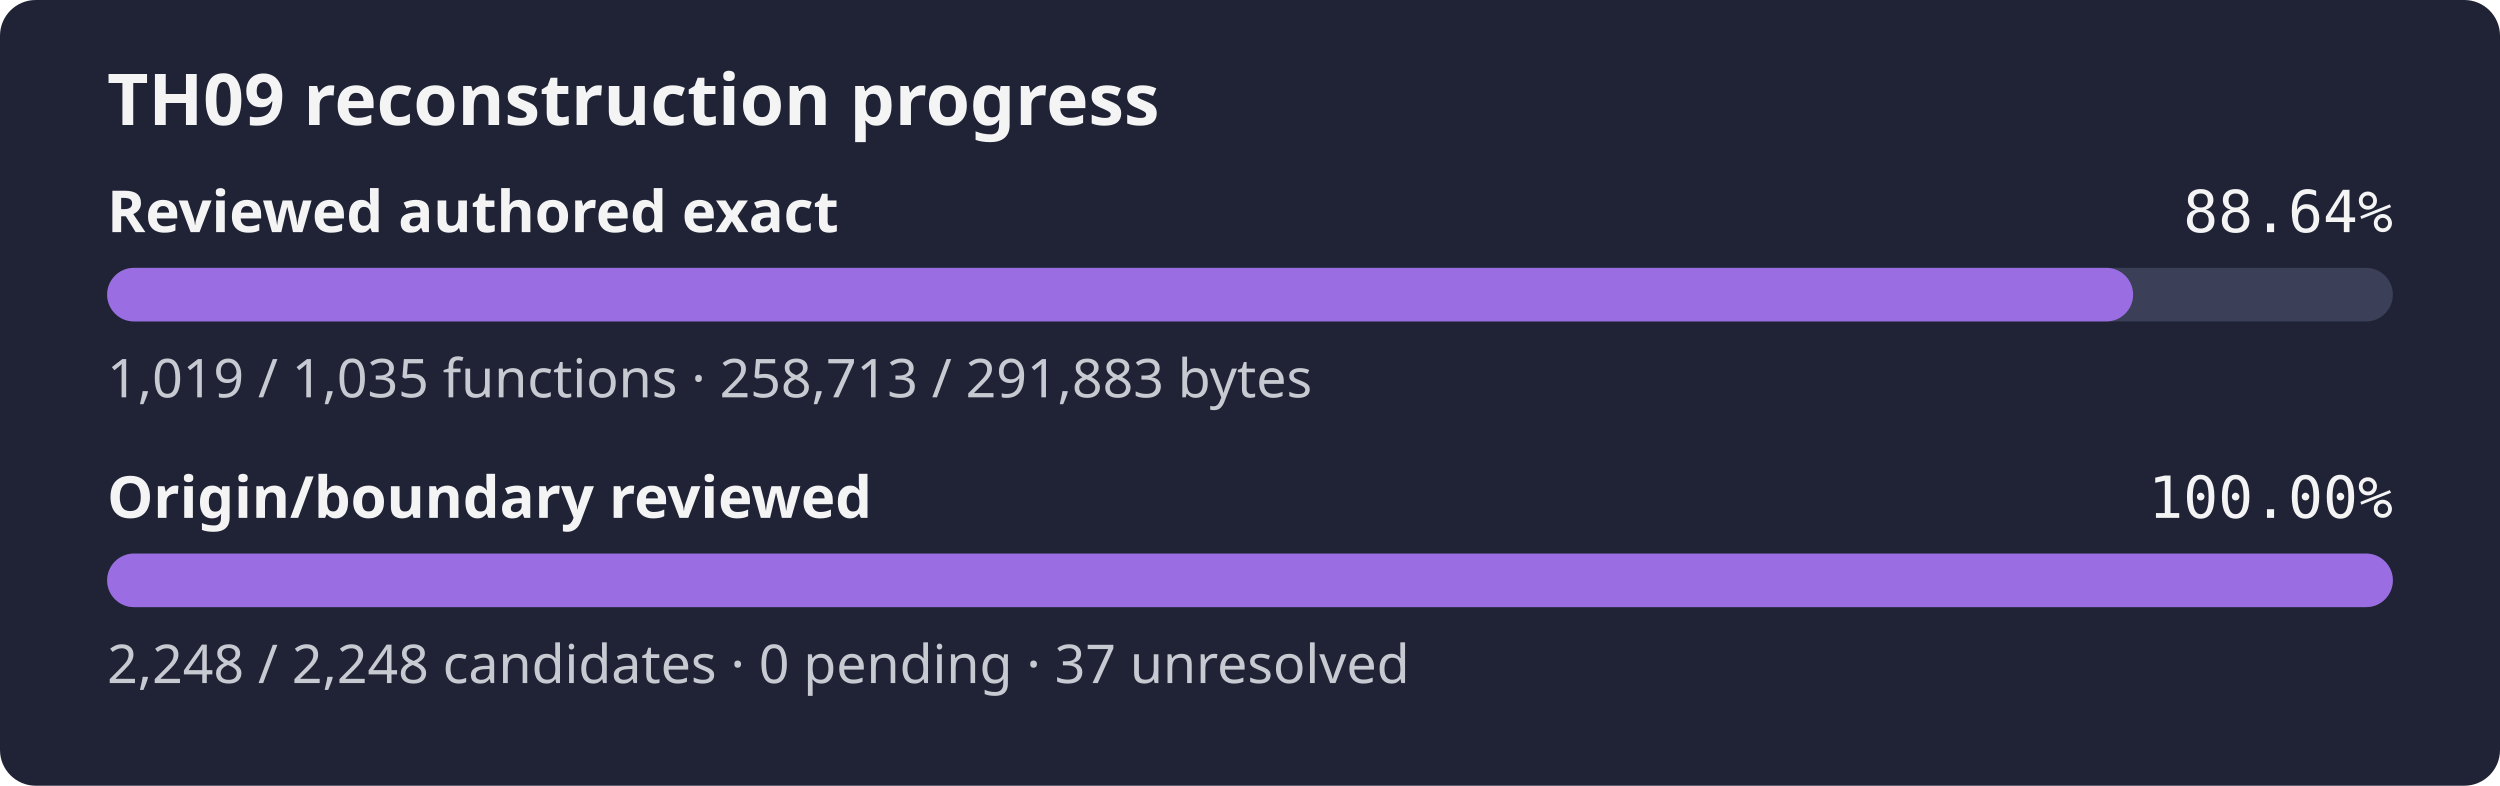
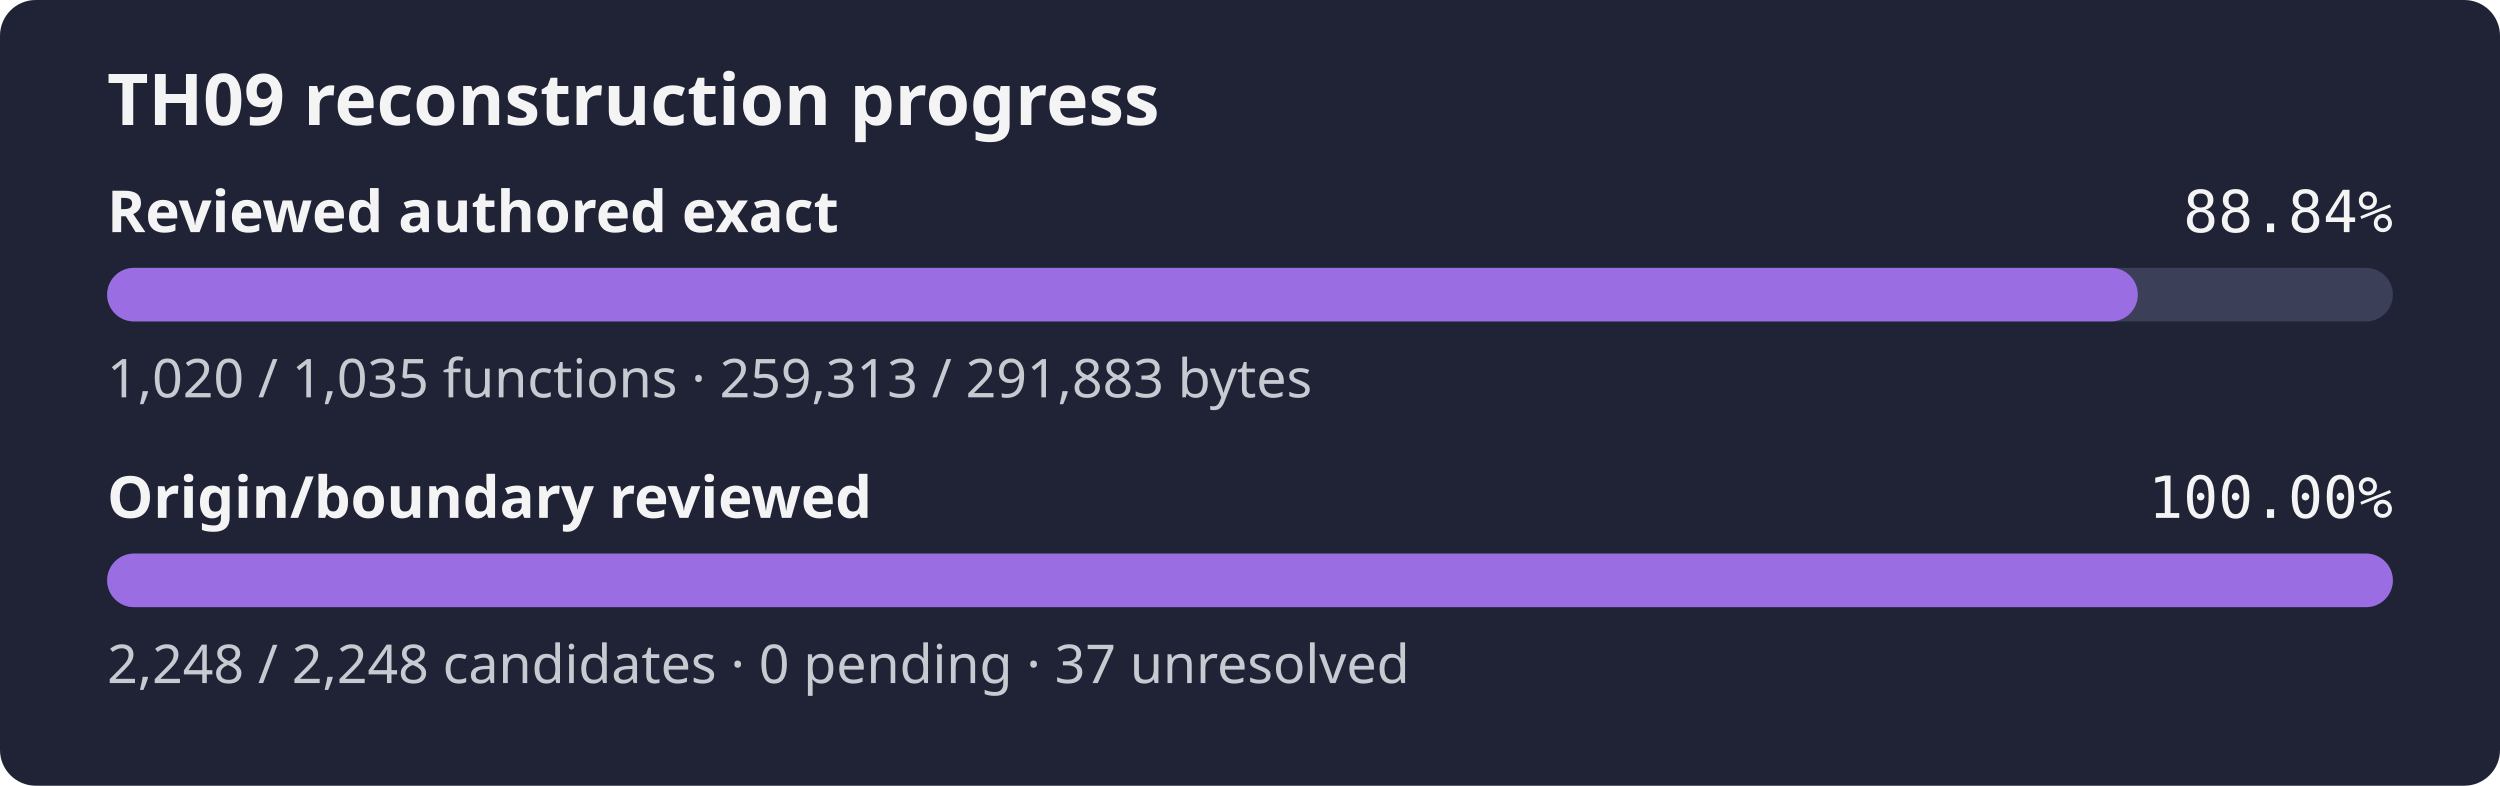
- <svg xmlns="http://www.w3.org/2000/svg" width="560" height="176" role="img" aria-label="TH09 reconstruction progress: reviewed authored 88.64% exact bytes, origin review 100.00%">
+ <svg xmlns="http://www.w3.org/2000/svg" width="560" height="176" role="img" aria-label="TH09 reconstruction progress: reviewed authored 88.84% exact bytes, origin review 100.00%">
  <rect width="560" height="176" rx="8" fill="#1f2335" />
  <text x="24" y="28" fill="#f4f4f5" font-family="sans-serif" font-size="16" font-weight="600">TH09 reconstruction progress</text>
  <text x="24" y="52" fill="#f4f4f5" font-family="sans-serif" font-size="13" font-weight="600">Reviewed authored exact</text>
-   <text x="536" y="52" fill="#f4f4f5" text-anchor="end" font-family="monospace" font-size="13">88.64%</text>
+   <text x="536" y="52" fill="#f4f4f5" text-anchor="end" font-family="monospace" font-size="13">88.84%</text>
  <rect x="24" y="60" width="512" height="12" rx="6" fill="#3b4058" />
-   <rect x="24" y="60" width="453.82" height="12" rx="6" fill="#9b6de3" />
-   <text x="24" y="89" fill="#c8cad2" font-family="sans-serif" font-size="12">1,019 / 1,035 functions · 258,713 / 291,883 bytes</text>
+   <rect x="24" y="60" width="454.87" height="12" rx="6" fill="#9b6de3" />
+   <text x="24" y="89" fill="#c8cad2" font-family="sans-serif" font-size="12">1,020 / 1,035 functions · 259,313 / 291,883 bytes</text>
  <text x="24" y="116" fill="#f4f4f5" font-family="sans-serif" font-size="13" font-weight="600">Origin/boundary reviewed</text>
  <text x="536" y="116" fill="#f4f4f5" text-anchor="end" font-family="monospace" font-size="13">100.00%</text>
  <rect x="24" y="124" width="512" height="12" rx="6" fill="#3b4058" />
  <rect x="24" y="124" width="512.00" height="12" rx="6" fill="#9b6de3" />
  <text x="24" y="153" fill="#c8cad2" font-family="sans-serif" font-size="12">2,248 / 2,248 candidates · 0 pending · 37 unresolved</text>
</svg>
